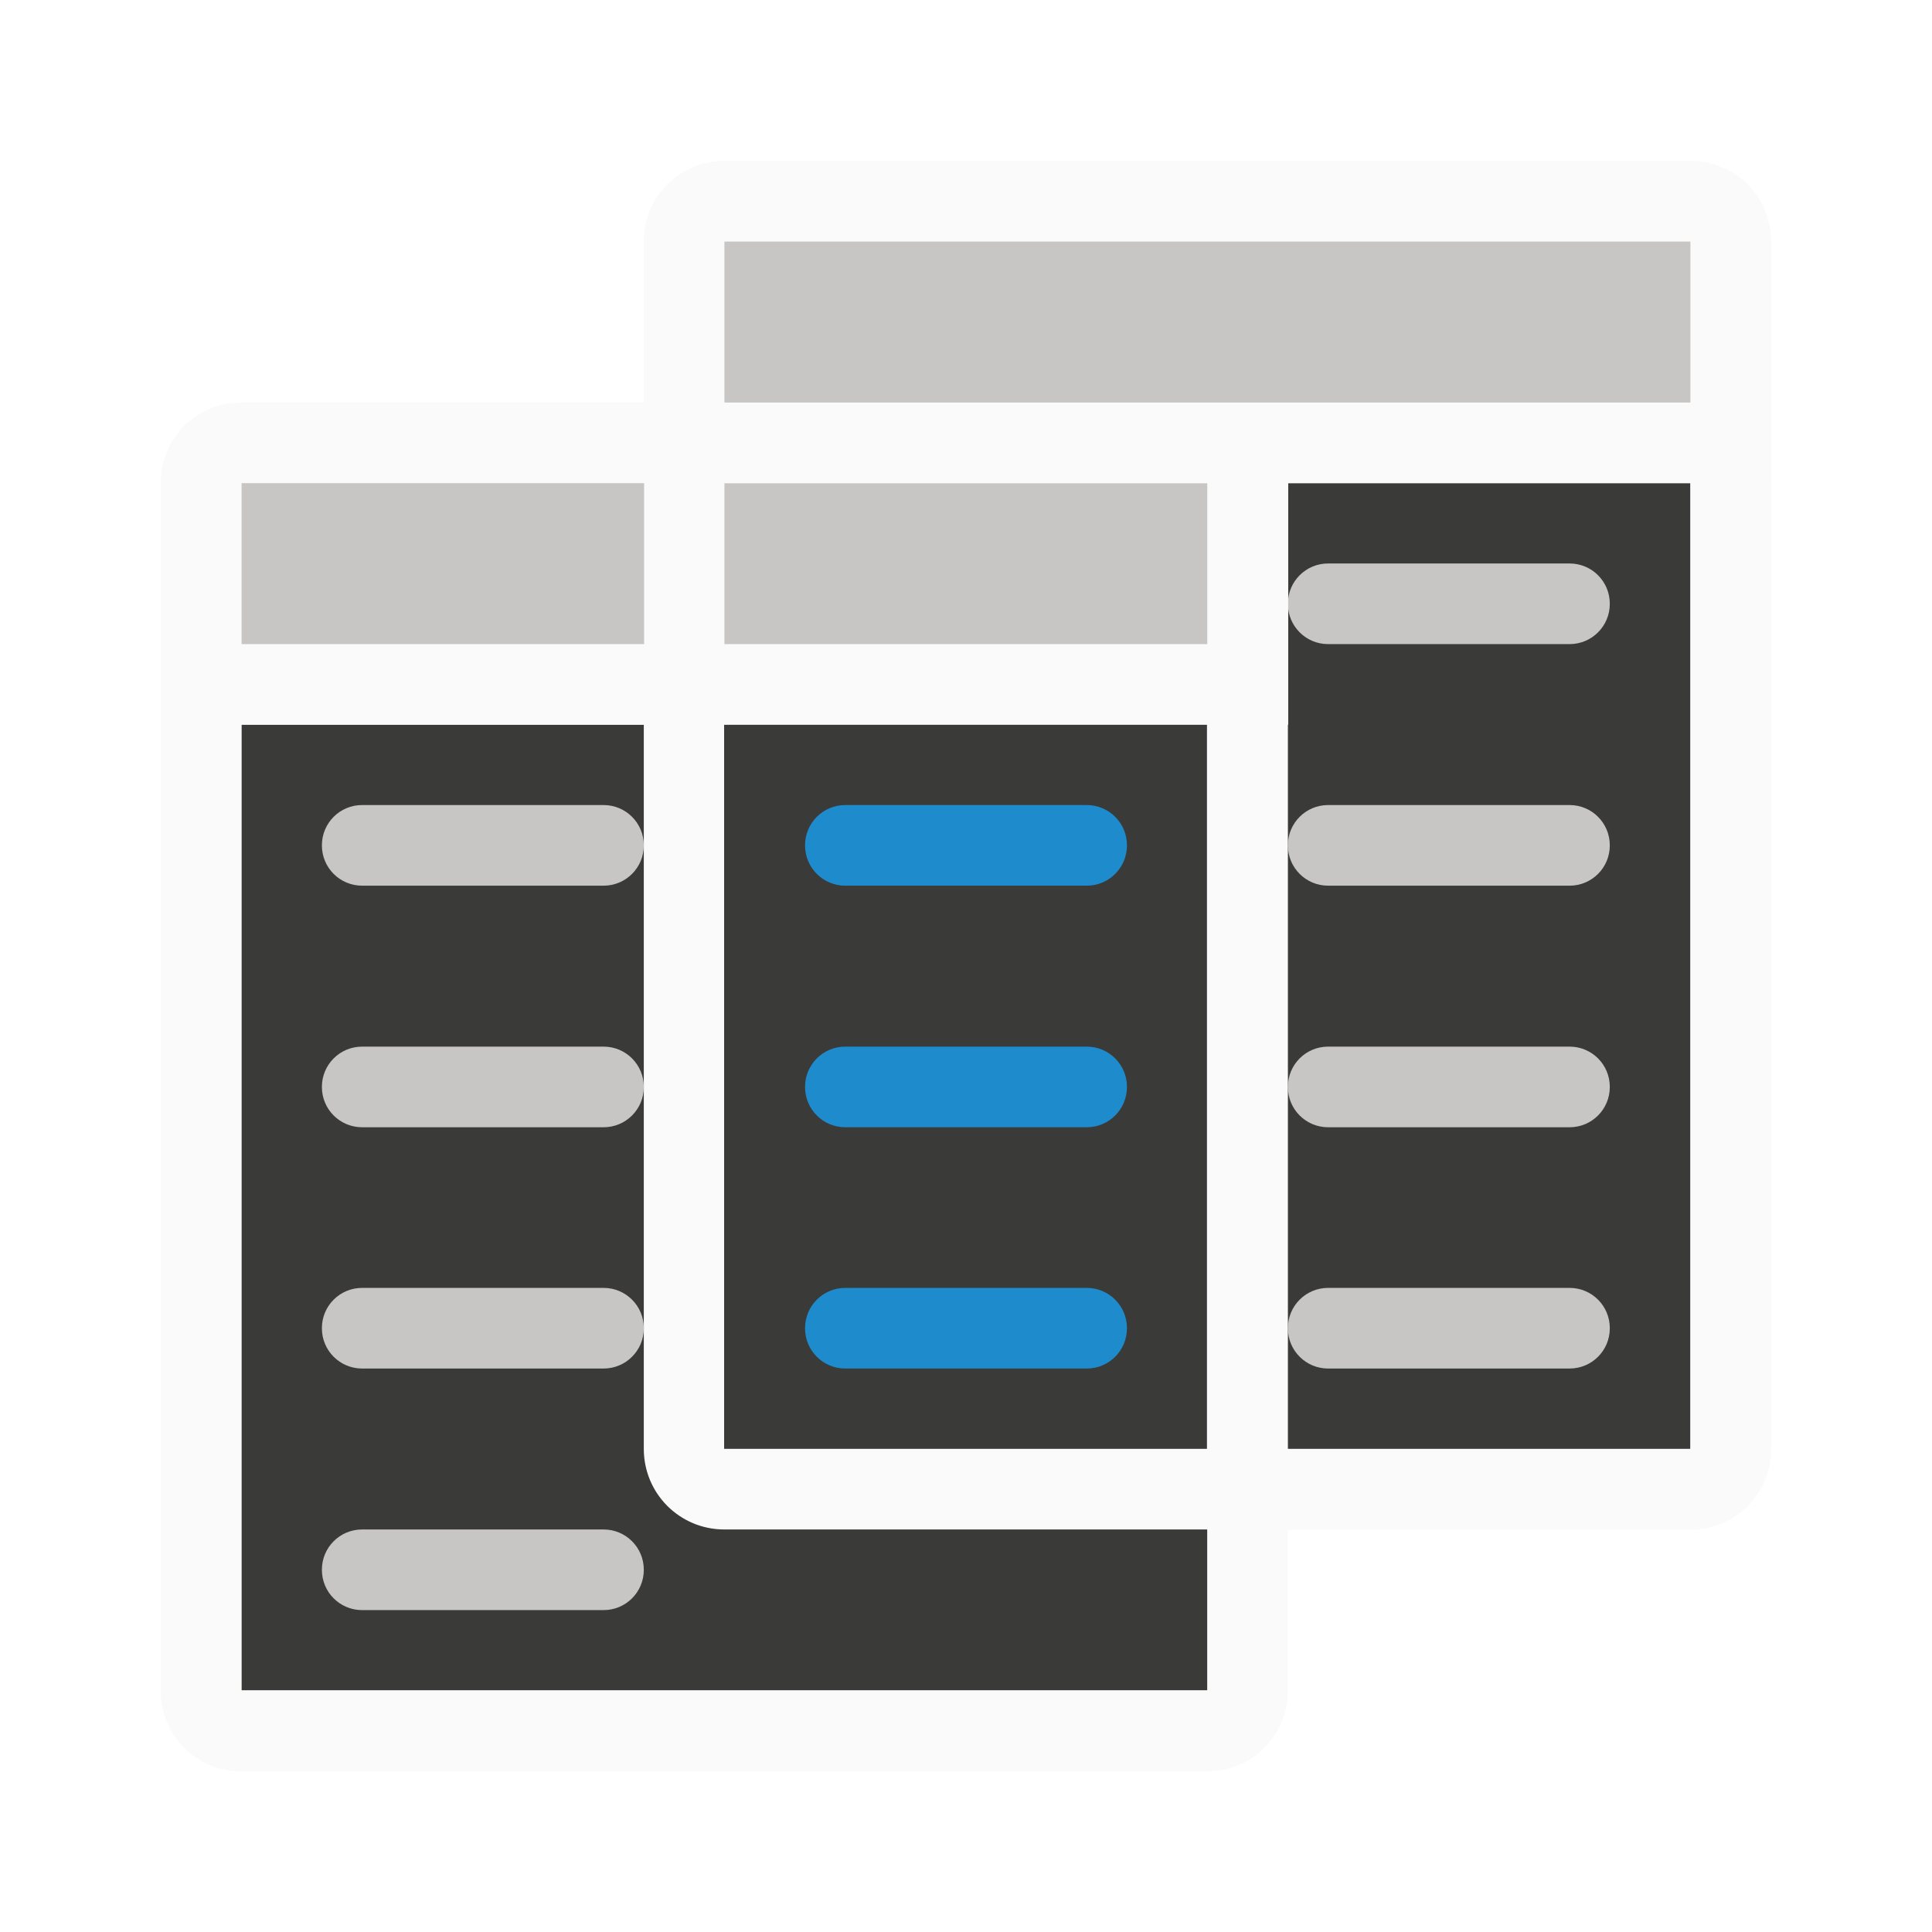
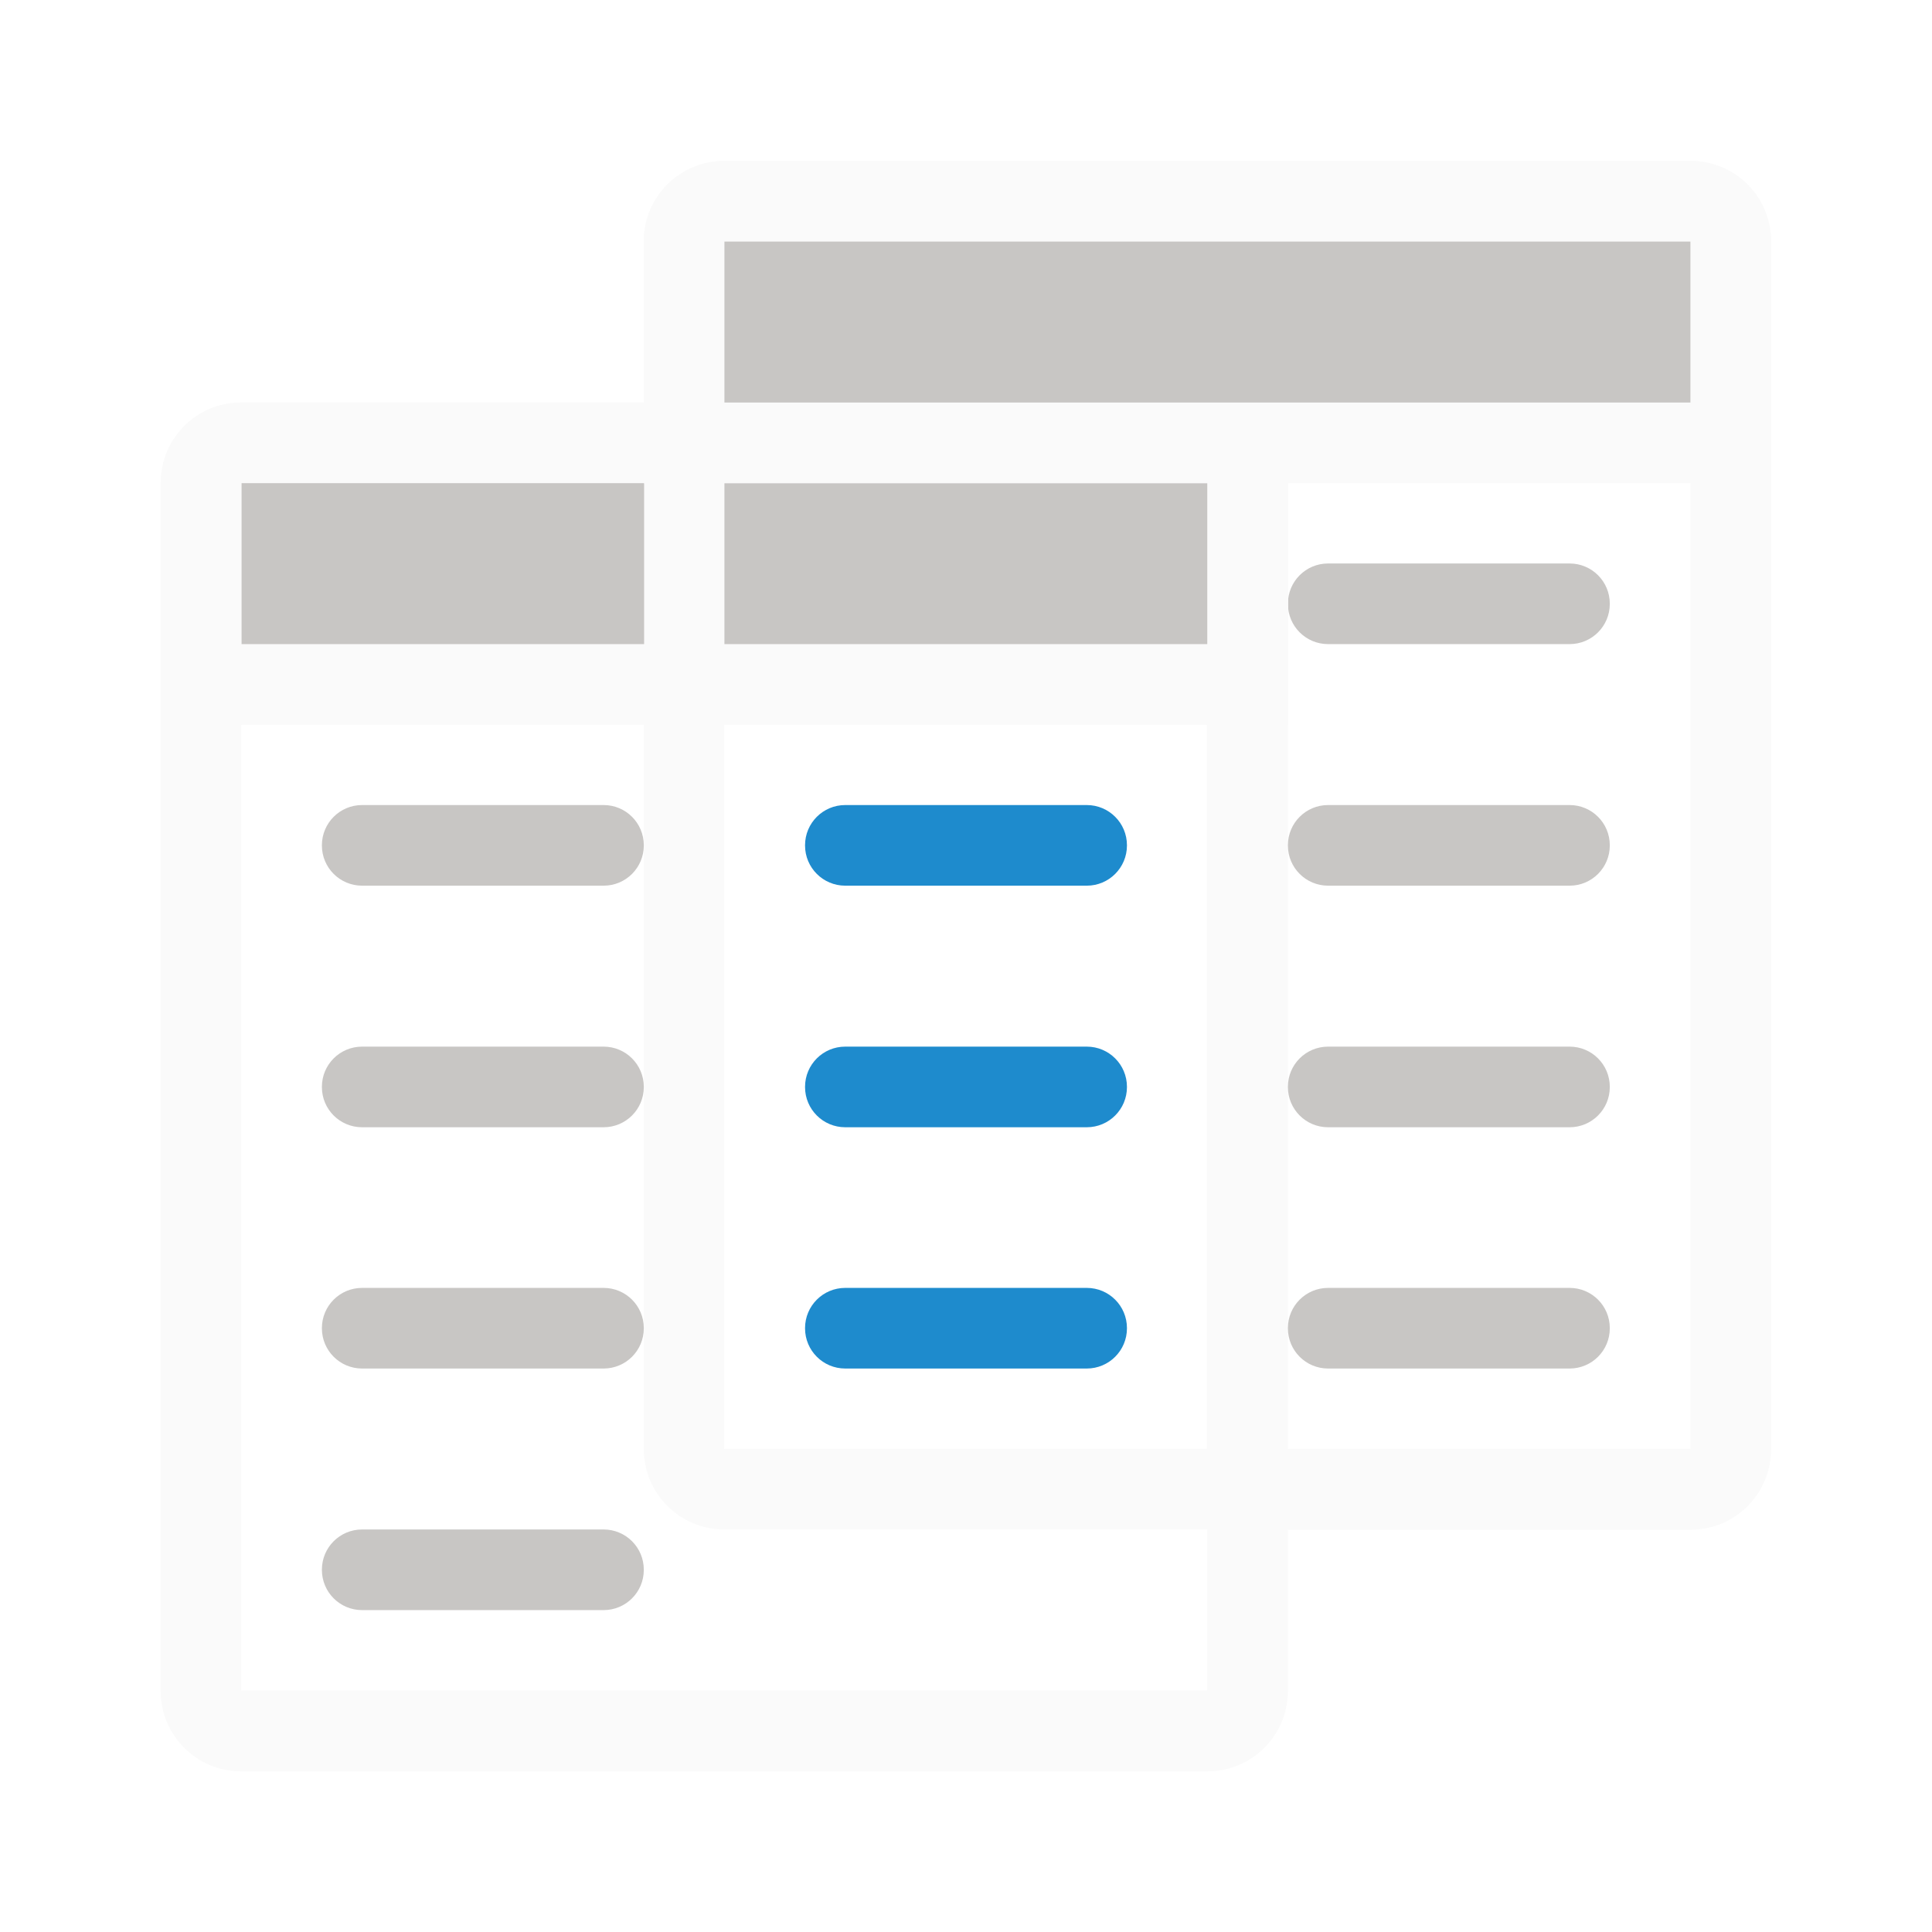
<svg xmlns="http://www.w3.org/2000/svg" height="24" viewBox="0 0 6.35 6.35" width="24">
  <g stroke-width=".265" transform="translate(0 -290.65)">
-     <path d="m2.381 292.238h3.175v3.175h-3.175z" fill="#3a3a38" />
-     <path d="m.794 293.031h3.175v3.175h-3.175z" fill="#3a3a38" />
    <path d="m2.381 291.179c-.147 0-.265.118-.265.265v.529h-1.323c-.147 0-.265.118-.265.265v3.969c0 .147.118.265.265.265h3.175c.147 0 .265-.118.265-.265v-.529h1.323c.147 0 .265-.118.265-.265v-3.969c0-.147-.118-.265-.265-.265zm1.852 1.058h1.323v3.175h-1.323zm-3.44.794h1.323v2.381c0 .147.118.265.265.265h1.587v.529h-3.175zm1.587 0h1.587v2.381h-1.587z" fill="#fafafa" />
    <g fill="#98989d">
      <g fill="#c8c6c4">
        <rect height=".265" rx=".132" width="1.058" x="4.233" y="294.09" />
        <rect height=".265" rx=".132" width="1.058" x="4.233" y="293.296" />
        <rect height=".265" rx=".132" width="1.058" x="4.233" y="292.502" />
        <rect fill="#c8c6c4" height=".265" rx=".132" width="1.058" x="1.058" y="293.296" />
        <rect height=".265" rx=".132" width="1.058" x="1.058" y="294.09" />
        <rect height=".265" rx=".132" width="1.058" x="1.058" y="294.883" />
      </g>
      <g fill="#1e8bcd">
        <rect height=".265" rx=".132" width="1.058" x="2.646" y="294.883" />
        <rect height=".265" rx=".132" width="1.058" x="2.646" y="293.296" />
        <rect height=".265" rx=".132" width="1.058" x="2.646" y="294.09" />
      </g>
      <g fill="#c8c6c4">
        <rect height=".265" rx=".132" width="1.058" x="1.058" y="295.677" />
        <rect height=".265" rx=".132" width="1.058" x="4.233" y="294.883" />
      </g>
    </g>
    <path d="m.794 291.973c-.147 0-.265.118-.265.265v.529.265h.265 3.175.265v-.265-.529c0-.147-.118-.265-.265-.265z" fill="#fafafa" />
    <path d="m.794 292.238v.529h1.323v-.529zm1.587 0v.529h1.587v-.529z" fill="#c8c6c4" />
    <path d="m2.381 291.179c-.147 0-.265.118-.265.265v.529.265h.265 3.175.265v-.265-.529c0-.147-.118-.265-.265-.265z" fill="#fafafa" />
    <path d="m2.381 291.444h3.175v.529h-3.175z" fill="#c8c6c4" />
  </g>
</svg>
